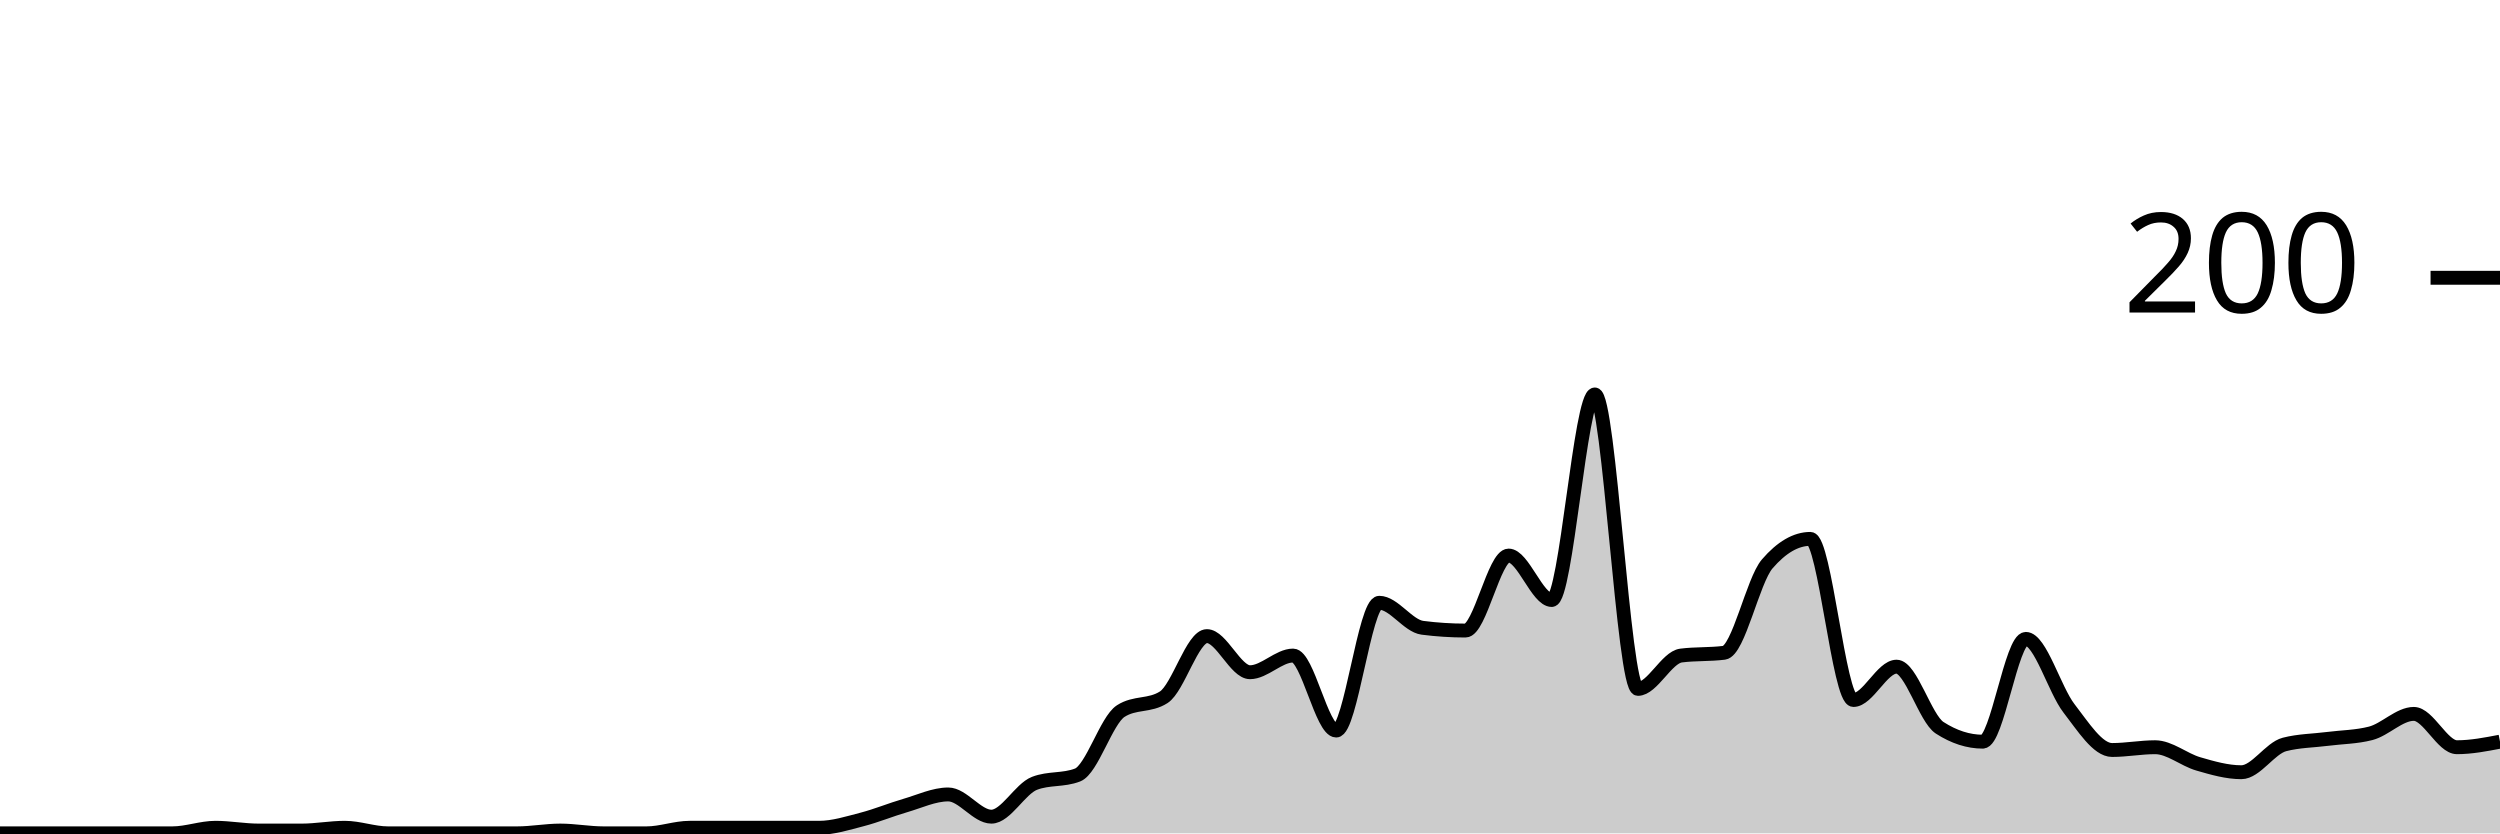
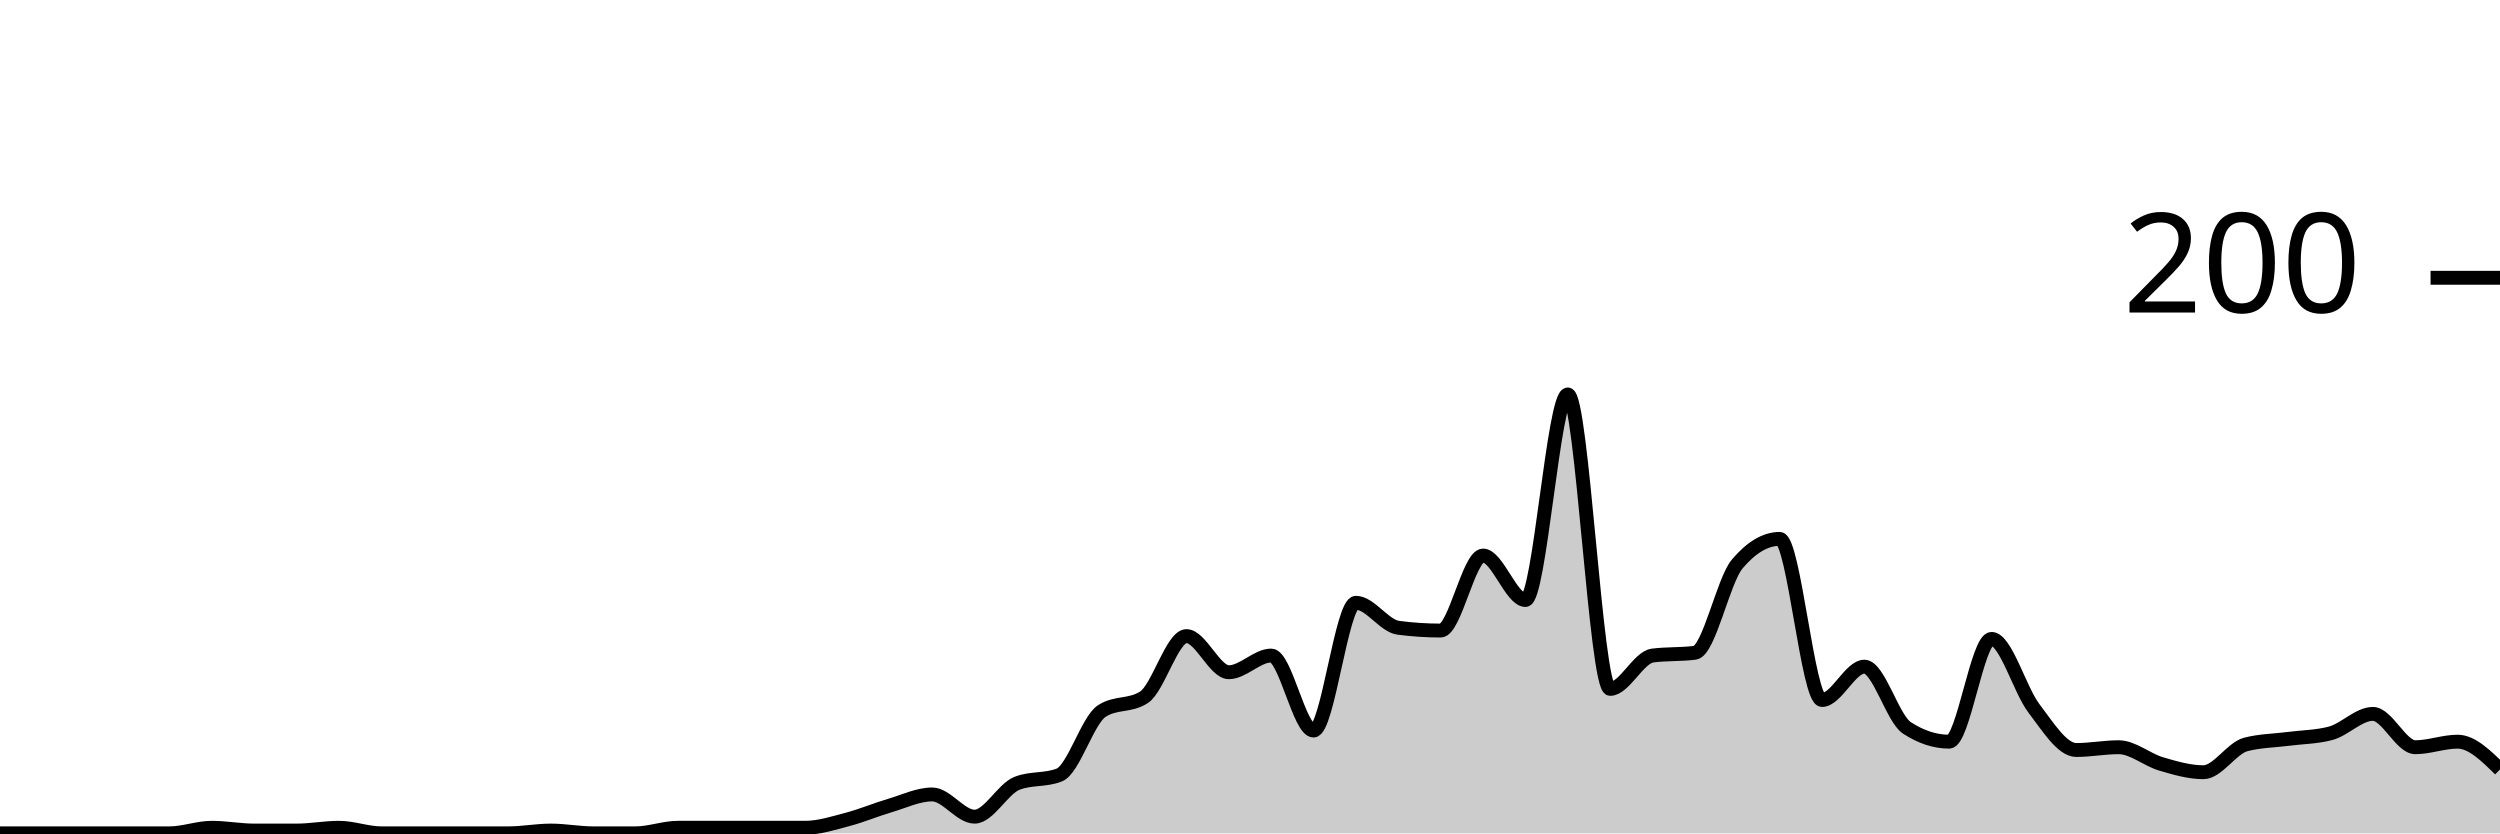
<svg xmlns="http://www.w3.org/2000/svg" viewBox="0 0 180 60">
  <g transform="translate(0,20)">
-     <path class="area" fill="rgba(0, 0, 0, 0.2)" d="M0,40C1.034,40,2.069,40,3.103,40C4.138,40,5.172,40,6.207,40C7.241,40,8.276,40,9.31,40C10.345,40,11.379,40,12.414,40C13.448,40,14.483,39.6,15.517,39.6C16.552,39.6,17.586,39.8,18.621,39.8C19.655,39.8,20.69,39.8,21.724,39.8C22.759,39.8,23.793,39.6,24.828,39.6C25.862,39.6,26.897,40,27.931,40C28.966,40,30,40,31.034,40C32.069,40,33.103,40,34.138,40C35.172,40,36.207,40,37.241,40C38.276,40,39.31,39.8,40.345,39.8C41.379,39.8,42.414,40,43.448,40C44.483,40,45.517,40,46.552,40C47.586,40,48.621,39.6,49.655,39.6C50.69,39.6,51.724,39.6,52.759,39.6C53.793,39.6,54.828,39.6,55.862,39.6C56.897,39.6,57.931,39.6,58.966,39.6C60,39.6,61.034,39.267,62.069,39C63.103,38.733,64.138,38.3,65.172,38C66.207,37.7,67.241,37.2,68.276,37.2C69.31,37.2,70.345,38.8,71.379,38.8C72.414,38.8,73.448,36.8,74.483,36.4C75.517,36,76.552,36.2,77.586,35.8C78.621,35.4,79.655,31.867,80.69,31.2C81.724,30.533,82.759,30.867,83.793,30.2C84.828,29.533,85.862,25.8,86.897,25.8C87.931,25.8,88.966,28.4,90,28.4C91.034,28.4,92.069,27.2,93.103,27.2C94.138,27.2,95.172,32.6,96.207,32.6C97.241,32.6,98.276,23.4,99.31,23.4C100.345,23.4,101.379,25.067,102.414,25.2C103.448,25.333,104.483,25.4,105.517,25.4C106.552,25.4,107.586,20,108.621,20C109.655,20,110.69,23.2,111.724,23.2C112.759,23.2,113.793,8.4,114.828,8.4C115.862,8.4,116.897,29.6,117.931,29.6C118.966,29.6,120,27.333,121.034,27.2C122.069,27.067,123.103,27.133,124.138,27C125.172,26.867,126.207,21.8,127.241,20.6C128.276,19.4,129.31,18.8,130.345,18.8C131.379,18.8,132.414,30.4,133.448,30.4C134.483,30.4,135.517,28,136.552,28C137.586,28,138.621,31.733,139.655,32.4C140.69,33.067,141.724,33.4,142.759,33.4C143.793,33.4,144.828,26,145.862,26C146.897,26,147.931,29.667,148.966,31C150,32.333,151.034,34,152.069,34C153.103,34,154.138,33.8,155.172,33.8C156.207,33.8,157.241,34.7,158.276,35C159.31,35.3,160.345,35.6,161.379,35.6C162.414,35.6,163.448,33.867,164.483,33.6C165.517,33.333,166.552,33.333,167.586,33.2C168.621,33.067,169.655,33.067,170.69,32.8C171.724,32.533,172.759,31.4,173.793,31.4C174.828,31.4,175.862,33.8,176.897,33.8C177.931,33.8,178.966,33.6,180,33.4L180,40C178.966,40,177.931,40,176.897,40C175.862,40,174.828,40,173.793,40C172.759,40,171.724,40,170.69,40C169.655,40,168.621,40,167.586,40C166.552,40,165.517,40,164.483,40C163.448,40,162.414,40,161.379,40C160.345,40,159.31,40,158.276,40C157.241,40,156.207,40,155.172,40C154.138,40,153.103,40,152.069,40C151.034,40,150,40,148.966,40C147.931,40,146.897,40,145.862,40C144.828,40,143.793,40,142.759,40C141.724,40,140.69,40,139.655,40C138.621,40,137.586,40,136.552,40C135.517,40,134.483,40,133.448,40C132.414,40,131.379,40,130.345,40C129.31,40,128.276,40,127.241,40C126.207,40,125.172,40,124.138,40C123.103,40,122.069,40,121.034,40C120,40,118.966,40,117.931,40C116.897,40,115.862,40,114.828,40C113.793,40,112.759,40,111.724,40C110.69,40,109.655,40,108.621,40C107.586,40,106.552,40,105.517,40C104.483,40,103.448,40,102.414,40C101.379,40,100.345,40,99.31,40C98.276,40,97.241,40,96.207,40C95.172,40,94.138,40,93.103,40C92.069,40,91.034,40,90,40C88.966,40,87.931,40,86.897,40C85.862,40,84.828,40,83.793,40C82.759,40,81.724,40,80.69,40C79.655,40,78.621,40,77.586,40C76.552,40,75.517,40,74.483,40C73.448,40,72.414,40,71.379,40C70.345,40,69.31,40,68.276,40C67.241,40,66.207,40,65.172,40C64.138,40,63.103,40,62.069,40C61.034,40,60,40,58.966,40C57.931,40,56.897,40,55.862,40C54.828,40,53.793,40,52.759,40C51.724,40,50.69,40,49.655,40C48.621,40,47.586,40,46.552,40C45.517,40,44.483,40,43.448,40C42.414,40,41.379,40,40.345,40C39.31,40,38.276,40,37.241,40C36.207,40,35.172,40,34.138,40C33.103,40,32.069,40,31.034,40C30,40,28.966,40,27.931,40C26.897,40,25.862,40,24.828,40C23.793,40,22.759,40,21.724,40C20.69,40,19.655,40,18.621,40C17.586,40,16.552,40,15.517,40C14.483,40,13.448,40,12.414,40C11.379,40,10.345,40,9.31,40C8.276,40,7.241,40,6.207,40C5.172,40,4.138,40,3.103,40C2.069,40,1.034,40,0,40Z" />
-     <path class="line" stroke="black" fill="none" d="M0,40C1.034,40,2.069,40,3.103,40C4.138,40,5.172,40,6.207,40C7.241,40,8.276,40,9.31,40C10.345,40,11.379,40,12.414,40C13.448,40,14.483,39.6,15.517,39.6C16.552,39.6,17.586,39.8,18.621,39.8C19.655,39.8,20.69,39.8,21.724,39.8C22.759,39.8,23.793,39.6,24.828,39.6C25.862,39.6,26.897,40,27.931,40C28.966,40,30,40,31.034,40C32.069,40,33.103,40,34.138,40C35.172,40,36.207,40,37.241,40C38.276,40,39.31,39.8,40.345,39.8C41.379,39.8,42.414,40,43.448,40C44.483,40,45.517,40,46.552,40C47.586,40,48.621,39.6,49.655,39.6C50.69,39.6,51.724,39.6,52.759,39.6C53.793,39.6,54.828,39.6,55.862,39.6C56.897,39.6,57.931,39.6,58.966,39.6C60,39.6,61.034,39.267,62.069,39C63.103,38.733,64.138,38.3,65.172,38C66.207,37.7,67.241,37.2,68.276,37.2C69.31,37.2,70.345,38.8,71.379,38.8C72.414,38.8,73.448,36.8,74.483,36.4C75.517,36,76.552,36.2,77.586,35.8C78.621,35.4,79.655,31.867,80.69,31.2C81.724,30.533,82.759,30.867,83.793,30.2C84.828,29.533,85.862,25.8,86.897,25.8C87.931,25.8,88.966,28.4,90,28.4C91.034,28.4,92.069,27.2,93.103,27.2C94.138,27.2,95.172,32.6,96.207,32.6C97.241,32.6,98.276,23.4,99.31,23.4C100.345,23.4,101.379,25.067,102.414,25.2C103.448,25.333,104.483,25.4,105.517,25.4C106.552,25.4,107.586,20,108.621,20C109.655,20,110.69,23.2,111.724,23.2C112.759,23.2,113.793,8.4,114.828,8.4C115.862,8.4,116.897,29.6,117.931,29.6C118.966,29.6,120,27.333,121.034,27.2C122.069,27.067,123.103,27.133,124.138,27C125.172,26.867,126.207,21.8,127.241,20.6C128.276,19.4,129.31,18.8,130.345,18.8C131.379,18.8,132.414,30.4,133.448,30.4C134.483,30.4,135.517,28,136.552,28C137.586,28,138.621,31.733,139.655,32.4C140.69,33.067,141.724,33.4,142.759,33.4C143.793,33.4,144.828,26,145.862,26C146.897,26,147.931,29.667,148.966,31C150,32.333,151.034,34,152.069,34C153.103,34,154.138,33.8,155.172,33.8C156.207,33.8,157.241,34.7,158.276,35C159.31,35.3,160.345,35.6,161.379,35.6C162.414,35.6,163.448,33.867,164.483,33.6C165.517,33.333,166.552,33.333,167.586,33.2C168.621,33.067,169.655,33.067,170.69,32.8C171.724,32.533,172.759,31.4,173.793,31.4C174.828,31.4,175.862,33.8,176.897,33.8C177.931,33.8,178.966,33.6,180,33.4" />
+     <path class="area" fill="rgba(0, 0, 0, 0.2)" d="M0,40C1.017,40,2.034,40,3.051,40C4.068,40,5.085,40,6.102,40C7.119,40,8.136,40,9.153,40C10.169,40,11.186,40,12.203,40C13.22,40,14.237,39.6,15.254,39.6C16.271,39.6,17.288,39.8,18.305,39.8C19.322,39.8,20.339,39.8,21.356,39.8C22.373,39.8,23.39,39.6,24.407,39.6C25.424,39.6,26.441,40,27.458,40C28.475,40,29.492,40,30.508,40C31.525,40,32.542,40,33.559,40C34.576,40,35.593,40,36.61,40C37.627,40,38.644,39.8,39.661,39.8C40.678,39.8,41.695,40,42.712,40C43.729,40,44.746,40,45.763,40C46.78,40,47.797,39.6,48.814,39.6C49.831,39.6,50.847,39.6,51.864,39.6C52.881,39.6,53.898,39.6,54.915,39.6C55.932,39.6,56.949,39.6,57.966,39.6C58.983,39.6,60,39.267,61.017,39C62.034,38.733,63.051,38.3,64.068,38C65.085,37.7,66.102,37.2,67.119,37.2C68.136,37.2,69.153,38.8,70.169,38.8C71.186,38.8,72.203,36.8,73.22,36.4C74.237,36,75.254,36.2,76.271,35.8C77.288,35.4,78.305,31.867,79.322,31.2C80.339,30.533,81.356,30.867,82.373,30.2C83.39,29.533,84.407,25.8,85.424,25.8C86.441,25.8,87.458,28.4,88.475,28.4C89.492,28.4,90.508,27.2,91.525,27.2C92.542,27.2,93.559,32.6,94.576,32.6C95.593,32.6,96.61,23.4,97.627,23.4C98.644,23.4,99.661,25.067,100.678,25.2C101.695,25.333,102.712,25.4,103.729,25.4C104.746,25.4,105.763,20,106.78,20C107.797,20,108.814,23.2,109.831,23.2C110.847,23.2,111.864,8.4,112.881,8.4C113.898,8.4,114.915,29.6,115.932,29.6C116.949,29.6,117.966,27.333,118.983,27.2C120,27.067,121.017,27.133,122.034,27C123.051,26.867,124.068,21.8,125.085,20.6C126.102,19.4,127.119,18.8,128.136,18.8C129.153,18.8,130.169,30.4,131.186,30.4C132.203,30.4,133.22,28,134.237,28C135.254,28,136.271,31.733,137.288,32.4C138.305,33.067,139.322,33.4,140.339,33.4C141.356,33.4,142.373,26,143.39,26C144.407,26,145.424,29.667,146.441,31C147.458,32.333,148.475,34,149.492,34C150.508,34,151.525,33.8,152.542,33.8C153.559,33.8,154.576,34.7,155.593,35C156.61,35.3,157.627,35.6,158.644,35.6C159.661,35.6,160.678,33.867,161.695,33.6C162.712,33.333,163.729,33.333,164.746,33.2C165.763,33.067,166.78,33.067,167.797,32.8C168.814,32.533,169.831,31.4,170.847,31.4C171.864,31.4,172.881,33.8,173.898,33.8C174.915,33.8,175.932,33.4,176.949,33.4C177.966,33.4,178.983,34.4,180,35.4L180,40C178.983,40,177.966,40,176.949,40C175.932,40,174.915,40,173.898,40C172.881,40,171.864,40,170.847,40C169.831,40,168.814,40,167.797,40C166.78,40,165.763,40,164.746,40C163.729,40,162.712,40,161.695,40C160.678,40,159.661,40,158.644,40C157.627,40,156.61,40,155.593,40C154.576,40,153.559,40,152.542,40C151.525,40,150.508,40,149.492,40C148.475,40,147.458,40,146.441,40C145.424,40,144.407,40,143.39,40C142.373,40,141.356,40,140.339,40C139.322,40,138.305,40,137.288,40C136.271,40,135.254,40,134.237,40C133.22,40,132.203,40,131.186,40C130.169,40,129.153,40,128.136,40C127.119,40,126.102,40,125.085,40C124.068,40,123.051,40,122.034,40C121.017,40,120,40,118.983,40C117.966,40,116.949,40,115.932,40C114.915,40,113.898,40,112.881,40C111.864,40,110.847,40,109.831,40C108.814,40,107.797,40,106.78,40C105.763,40,104.746,40,103.729,40C102.712,40,101.695,40,100.678,40C99.661,40,98.644,40,97.627,40C96.61,40,95.593,40,94.576,40C93.559,40,92.542,40,91.525,40C90.508,40,89.492,40,88.475,40C87.458,40,86.441,40,85.424,40C84.407,40,83.39,40,82.373,40C81.356,40,80.339,40,79.322,40C78.305,40,77.288,40,76.271,40C75.254,40,74.237,40,73.22,40C72.203,40,71.186,40,70.169,40C69.153,40,68.136,40,67.119,40C66.102,40,65.085,40,64.068,40C63.051,40,62.034,40,61.017,40C60,40,58.983,40,57.966,40C56.949,40,55.932,40,54.915,40C53.898,40,52.881,40,51.864,40C50.847,40,49.831,40,48.814,40C47.797,40,46.78,40,45.763,40C44.746,40,43.729,40,42.712,40C41.695,40,40.678,40,39.661,40C38.644,40,37.627,40,36.61,40C35.593,40,34.576,40,33.559,40C32.542,40,31.525,40,30.508,40C29.492,40,28.475,40,27.458,40C26.441,40,25.424,40,24.407,40C23.39,40,22.373,40,21.356,40C20.339,40,19.322,40,18.305,40C17.288,40,16.271,40,15.254,40C14.237,40,13.22,40,12.203,40C11.186,40,10.169,40,9.153,40C8.136,40,7.119,40,6.102,40C5.085,40,4.068,40,3.051,40C2.034,40,1.017,40,0,40Z" />
+     <path class="line" stroke="black" fill="none" d="M0,40C1.017,40,2.034,40,3.051,40C4.068,40,5.085,40,6.102,40C7.119,40,8.136,40,9.153,40C10.169,40,11.186,40,12.203,40C13.22,40,14.237,39.6,15.254,39.6C16.271,39.6,17.288,39.8,18.305,39.8C19.322,39.8,20.339,39.8,21.356,39.8C22.373,39.8,23.39,39.6,24.407,39.6C25.424,39.6,26.441,40,27.458,40C28.475,40,29.492,40,30.508,40C31.525,40,32.542,40,33.559,40C34.576,40,35.593,40,36.61,40C37.627,40,38.644,39.8,39.661,39.8C40.678,39.8,41.695,40,42.712,40C43.729,40,44.746,40,45.763,40C46.78,40,47.797,39.6,48.814,39.6C49.831,39.6,50.847,39.6,51.864,39.6C52.881,39.6,53.898,39.6,54.915,39.6C55.932,39.6,56.949,39.6,57.966,39.6C58.983,39.6,60,39.267,61.017,39C62.034,38.733,63.051,38.3,64.068,38C65.085,37.7,66.102,37.2,67.119,37.2C68.136,37.2,69.153,38.8,70.169,38.8C71.186,38.8,72.203,36.8,73.22,36.4C74.237,36,75.254,36.2,76.271,35.8C77.288,35.4,78.305,31.867,79.322,31.2C80.339,30.533,81.356,30.867,82.373,30.2C83.39,29.533,84.407,25.8,85.424,25.8C86.441,25.8,87.458,28.4,88.475,28.4C89.492,28.4,90.508,27.2,91.525,27.2C92.542,27.2,93.559,32.6,94.576,32.6C95.593,32.6,96.61,23.4,97.627,23.4C98.644,23.4,99.661,25.067,100.678,25.2C101.695,25.333,102.712,25.4,103.729,25.4C104.746,25.4,105.763,20,106.78,20C107.797,20,108.814,23.2,109.831,23.2C110.847,23.2,111.864,8.4,112.881,8.4C113.898,8.4,114.915,29.6,115.932,29.6C116.949,29.6,117.966,27.333,118.983,27.2C120,27.067,121.017,27.133,122.034,27C123.051,26.867,124.068,21.8,125.085,20.6C126.102,19.4,127.119,18.8,128.136,18.8C129.153,18.8,130.169,30.4,131.186,30.4C132.203,30.4,133.22,28,134.237,28C135.254,28,136.271,31.733,137.288,32.4C138.305,33.067,139.322,33.4,140.339,33.4C141.356,33.4,142.373,26,143.39,26C144.407,26,145.424,29.667,146.441,31C147.458,32.333,148.475,34,149.492,34C150.508,34,151.525,33.8,152.542,33.8C153.559,33.8,154.576,34.7,155.593,35C156.61,35.3,157.627,35.6,158.644,35.6C159.661,35.6,160.678,33.867,161.695,33.6C162.712,33.333,163.729,33.333,164.746,33.2C165.763,33.067,166.78,33.067,167.797,32.8C168.814,32.533,169.831,31.4,170.847,31.4C171.864,31.4,172.881,33.8,173.898,33.8C174.915,33.8,175.932,33.4,176.949,33.4C177.966,33.4,178.983,34.4,180,35.4" />
    <path class="axis-ceiling" stroke-width="1" stroke="black" fill="none" d="M175,0L180,0" />
    <text class="axis-ceiling-label" font-family="sans-serif" text-anchor="end" font-size="10px" x="170" y="2.5">200</text>
  </g>
</svg>
